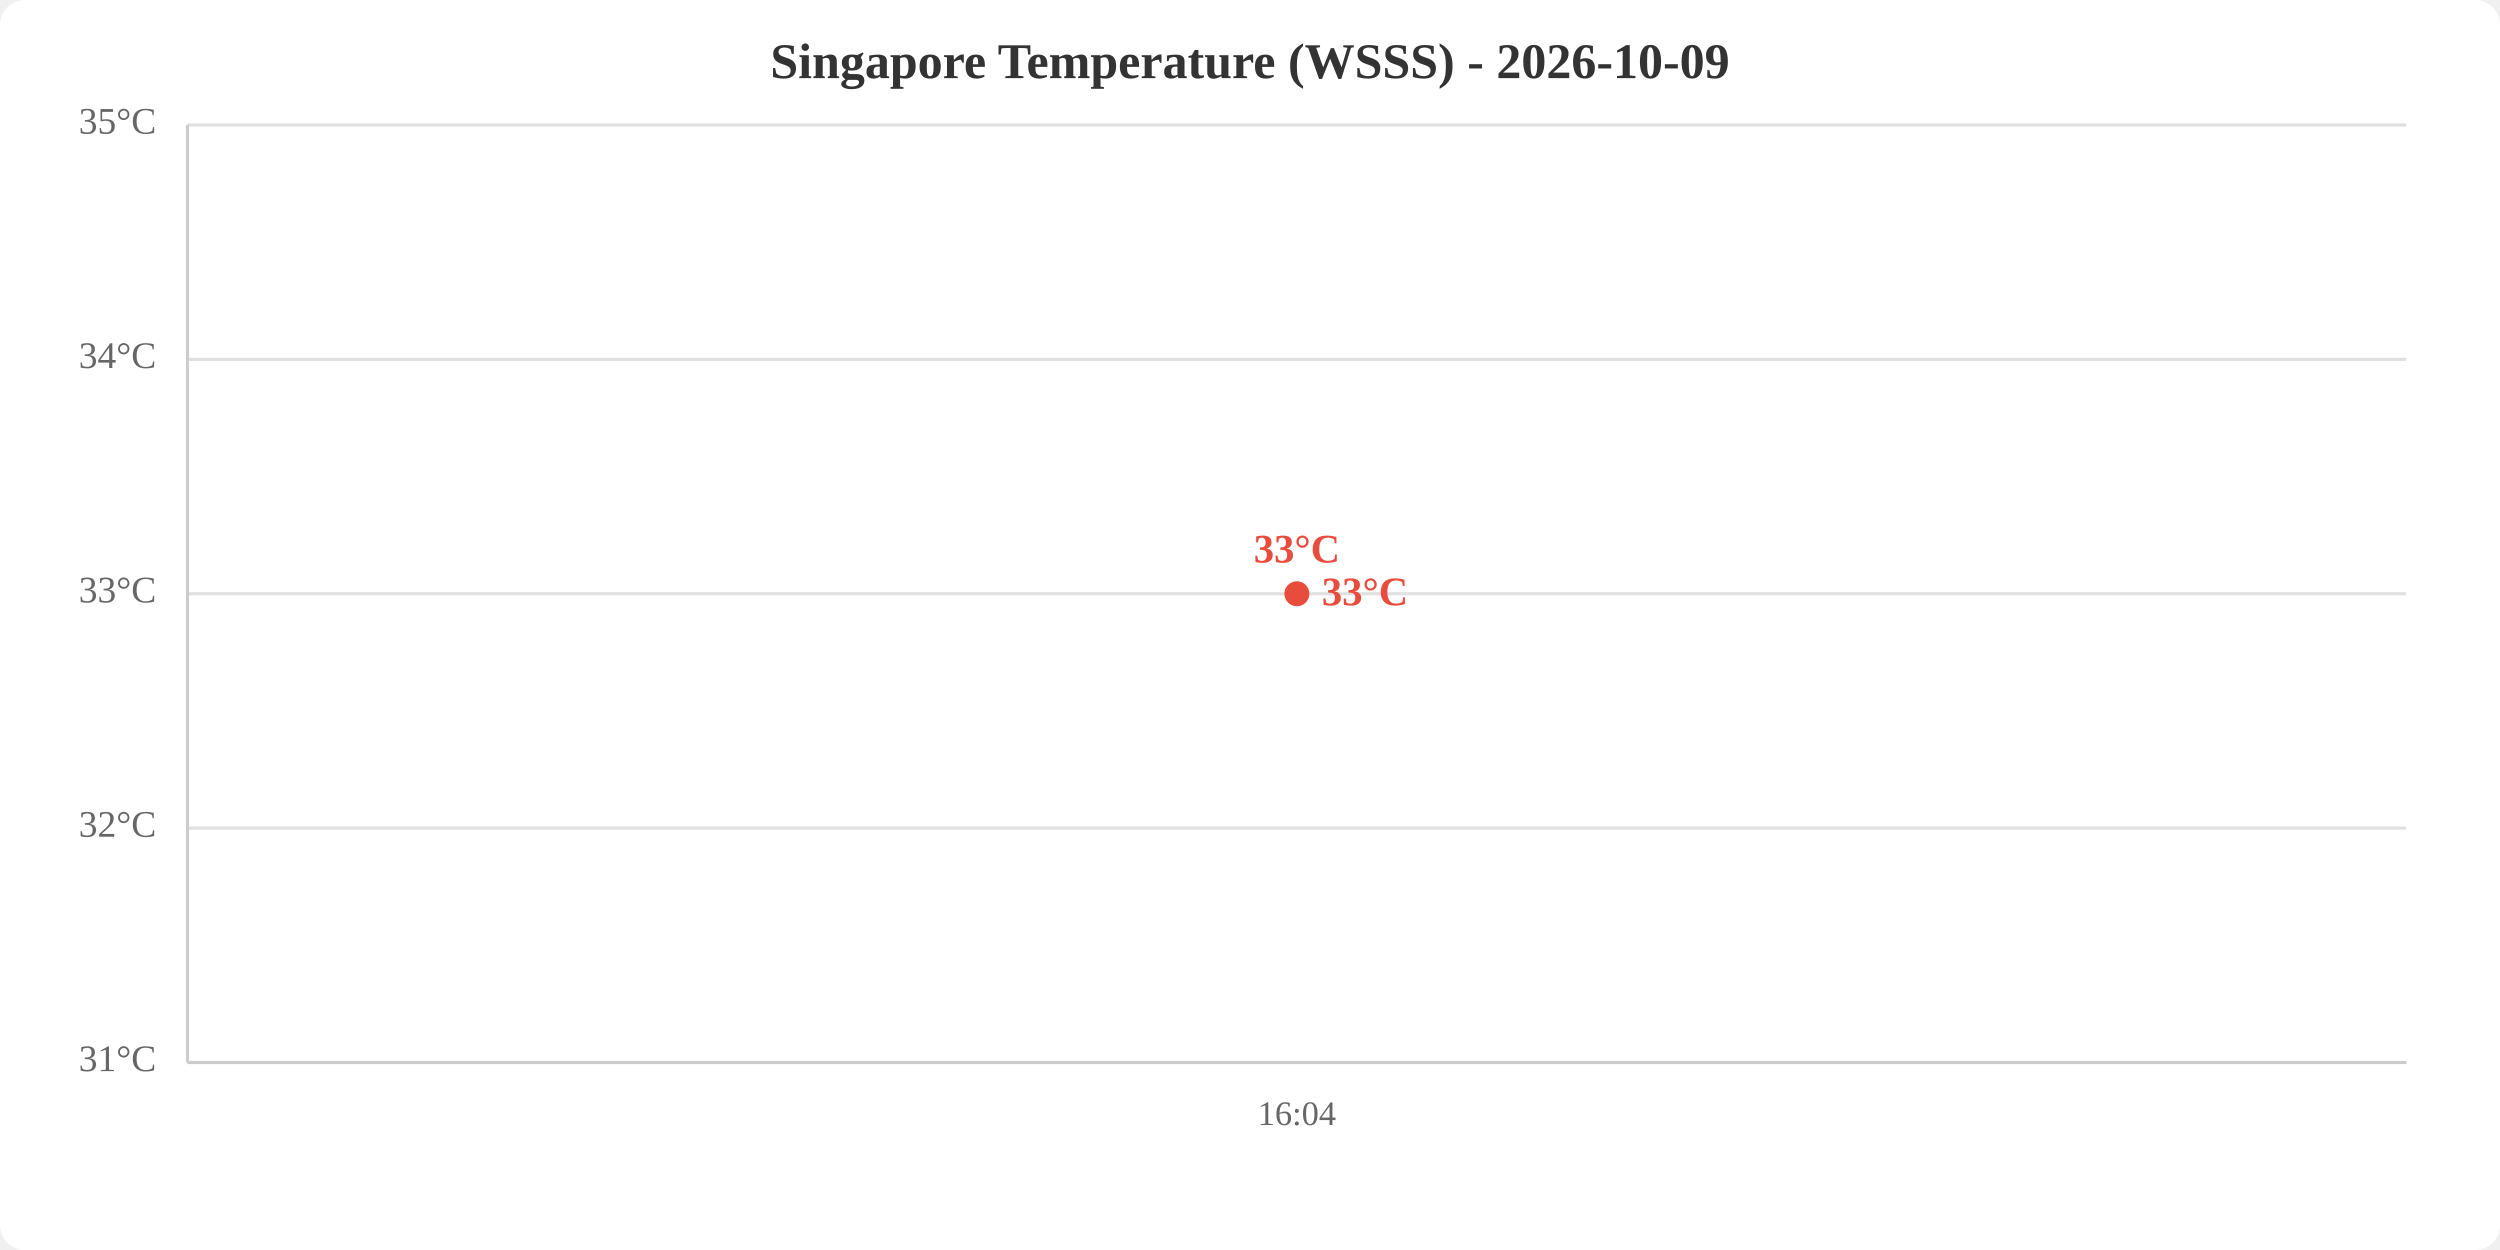
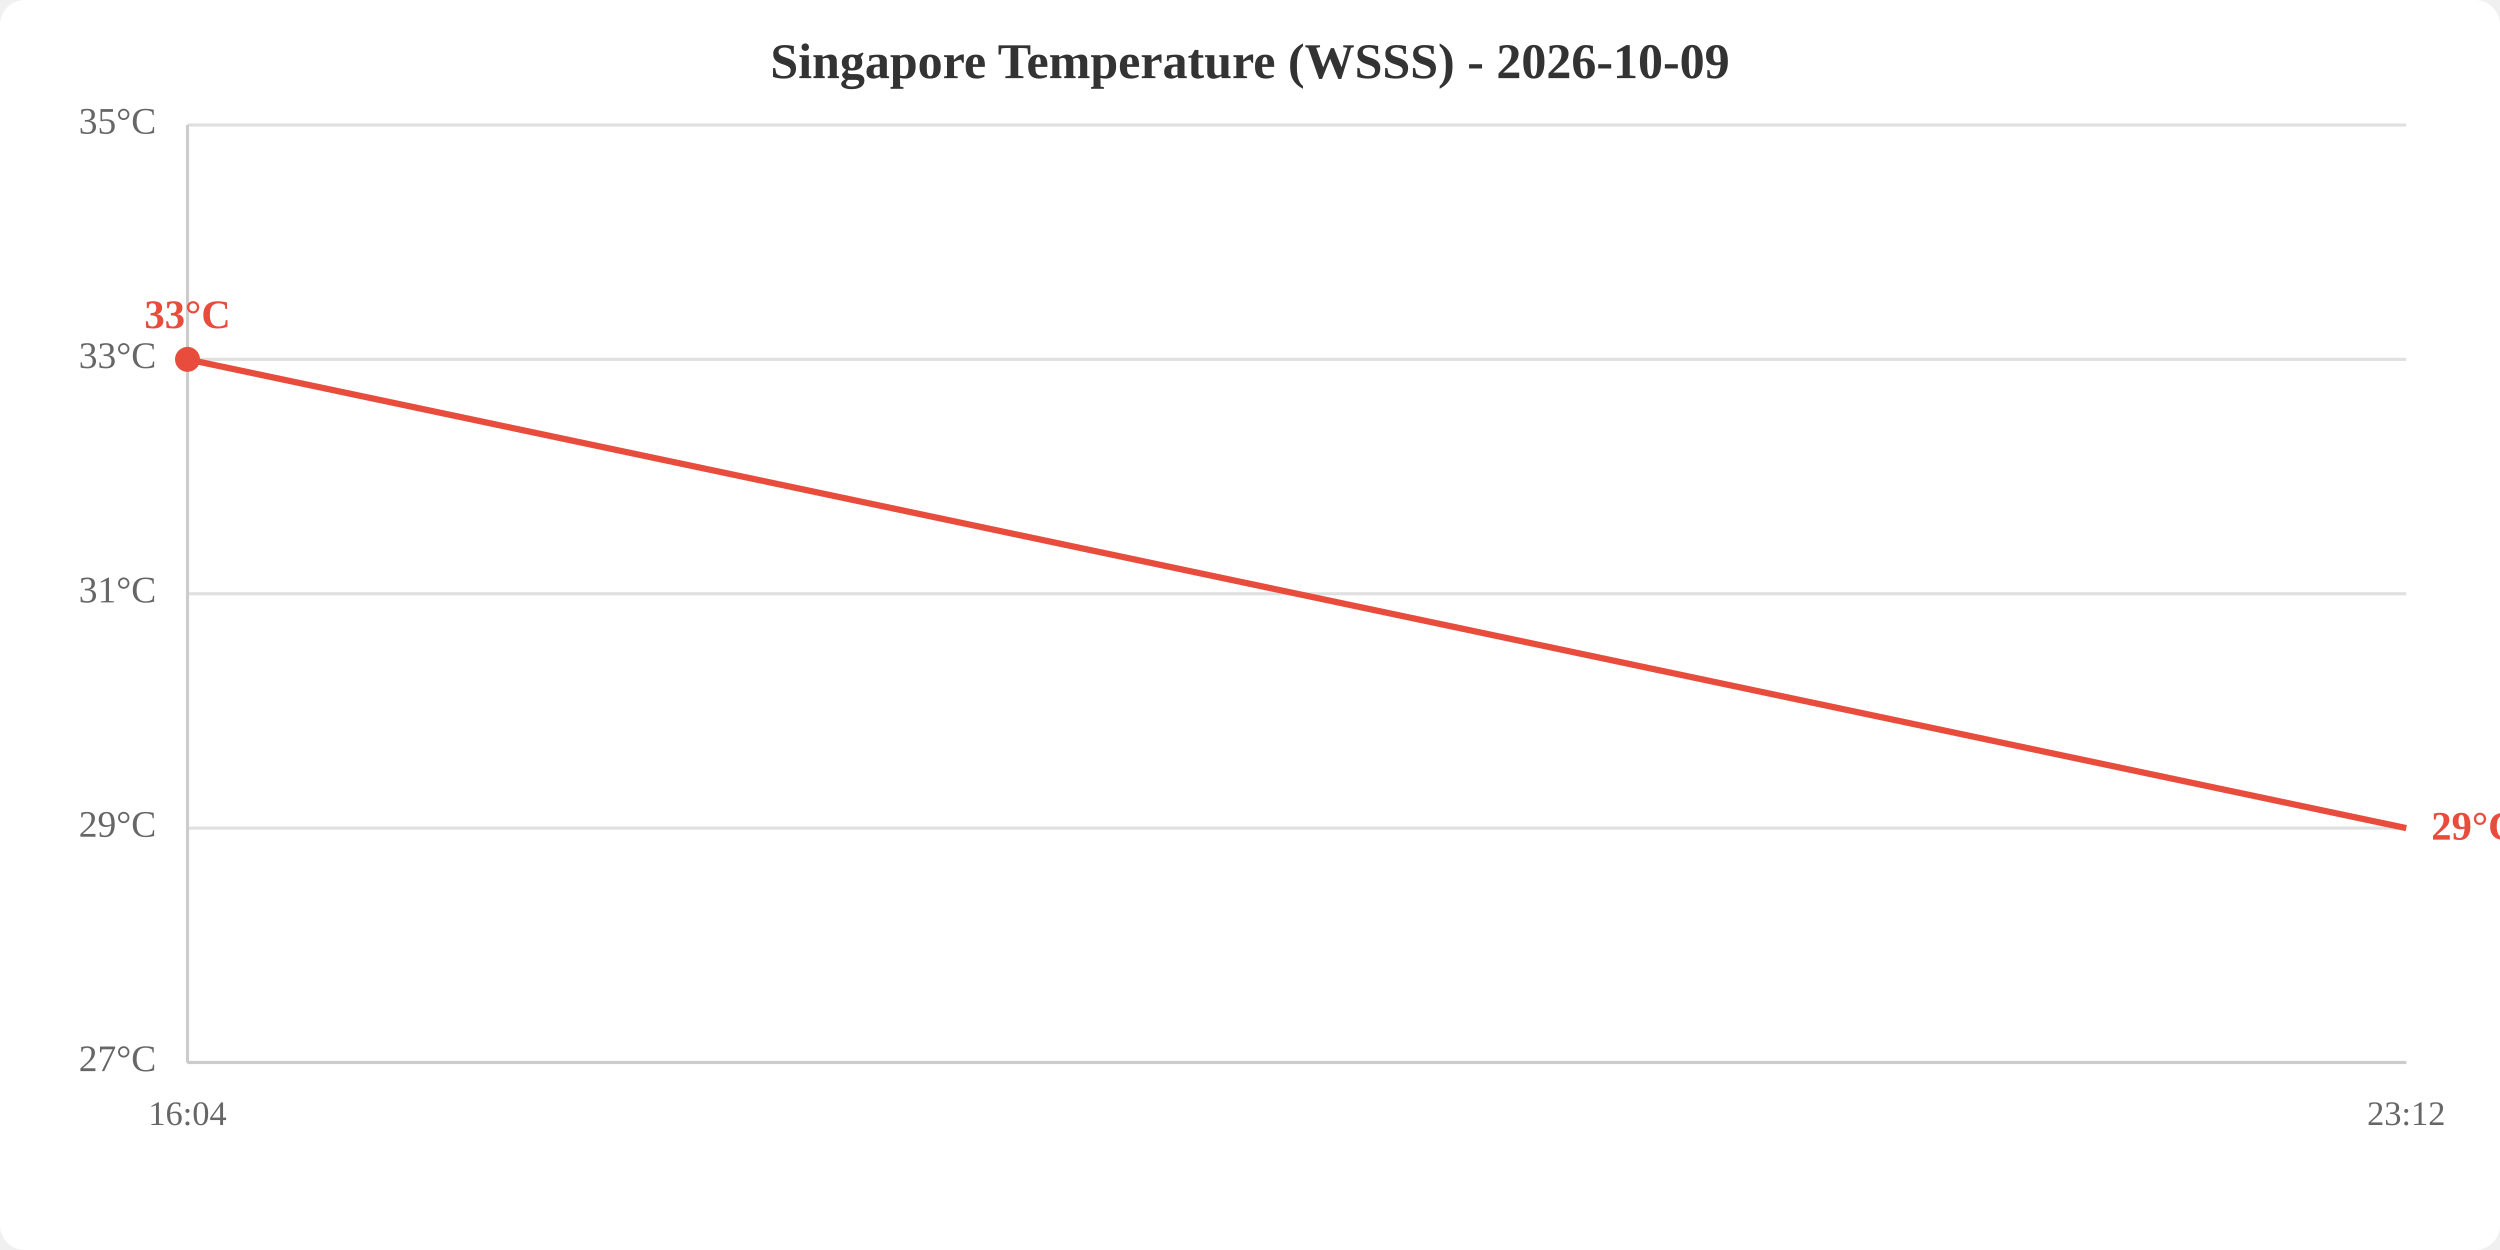
<svg xmlns="http://www.w3.org/2000/svg" viewBox="0 0 800 400" width="800" height="400">
  <rect width="800" height="400" fill="white" rx="8" />
  <text x="400.0" y="25" text-anchor="middle" font-size="16" font-weight="bold" fill="#333">Singapore Temperature (WSSS) - 2026-10-09</text>
  <line x1="60" y1="340.0" x2="770" y2="340.0" stroke="#e0e0e0" stroke-width="1" />
  <line x1="60" y1="265.0" x2="770" y2="265.0" stroke="#e0e0e0" stroke-width="1" />
  <line x1="60" y1="190.0" x2="770" y2="190.0" stroke="#e0e0e0" stroke-width="1" />
  <line x1="60" y1="115.0" x2="770" y2="115.0" stroke="#e0e0e0" stroke-width="1" />
  <line x1="60" y1="40.0" x2="770" y2="40.0" stroke="#e0e0e0" stroke-width="1" />
-   <text x="50" y="340.0" text-anchor="end" dominant-baseline="middle" fill="#666" font-size="12">31°C</text>
-   <text x="50" y="265.0" text-anchor="end" dominant-baseline="middle" fill="#666" font-size="12">32°C</text>
-   <text x="50" y="190.0" text-anchor="end" dominant-baseline="middle" fill="#666" font-size="12">33°C</text>
-   <text x="50" y="115.0" text-anchor="end" dominant-baseline="middle" fill="#666" font-size="12">34°C</text>
+   <text x="50" y="340.0" text-anchor="end" dominant-baseline="middle" fill="#666" font-size="12">27°C</text>
+   <text x="50" y="265.0" text-anchor="end" dominant-baseline="middle" fill="#666" font-size="12">29°C</text>
+   <text x="50" y="190.0" text-anchor="end" dominant-baseline="middle" fill="#666" font-size="12">31°C</text>
+   <text x="50" y="115.0" text-anchor="end" dominant-baseline="middle" fill="#666" font-size="12">33°C</text>
  <text x="50" y="40.0" text-anchor="end" dominant-baseline="middle" fill="#666" font-size="12">35°C</text>
-   <text x="415.0" y="360" text-anchor="middle" fill="#666" font-size="11">16:04</text>
+   <text x="60.0" y="360" text-anchor="middle" fill="#666" font-size="11">16:04</text>
+   <text x="770.0" y="360" text-anchor="middle" fill="#666" font-size="11">23:12</text>
  <line x1="60" y1="40" x2="60" y2="340" stroke="#ccc" stroke-width="1" />
  <line x1="60" y1="340" x2="770" y2="340" stroke="#ccc" stroke-width="1" />
-   <polyline points="415.0,190.0" fill="none" stroke="#e74c3c" stroke-width="2" />
-   <circle cx="415.0" cy="190.0" r="4" fill="#e74c3c" />
-   <text x="415.0" y="180.0" text-anchor="middle" fill="#e74c3c" font-size="13" font-weight="bold">33°C</text>
-   <text x="423.0" y="190.0" fill="#e74c3c" font-size="13" font-weight="bold" dominant-baseline="middle">33°C</text>
+   <polyline points="60.0,115.0 770.0,265.0" fill="none" stroke="#e74c3c" stroke-width="2" />
+   <circle cx="60.0" cy="115.0" r="4" fill="#e74c3c" />
+   <text x="60.0" y="105.0" text-anchor="middle" fill="#e74c3c" font-size="13" font-weight="bold">33°C</text>
+   <text x="778.0" y="265.0" fill="#e74c3c" font-size="13" font-weight="bold" dominant-baseline="middle">29°C</text>
</svg>
